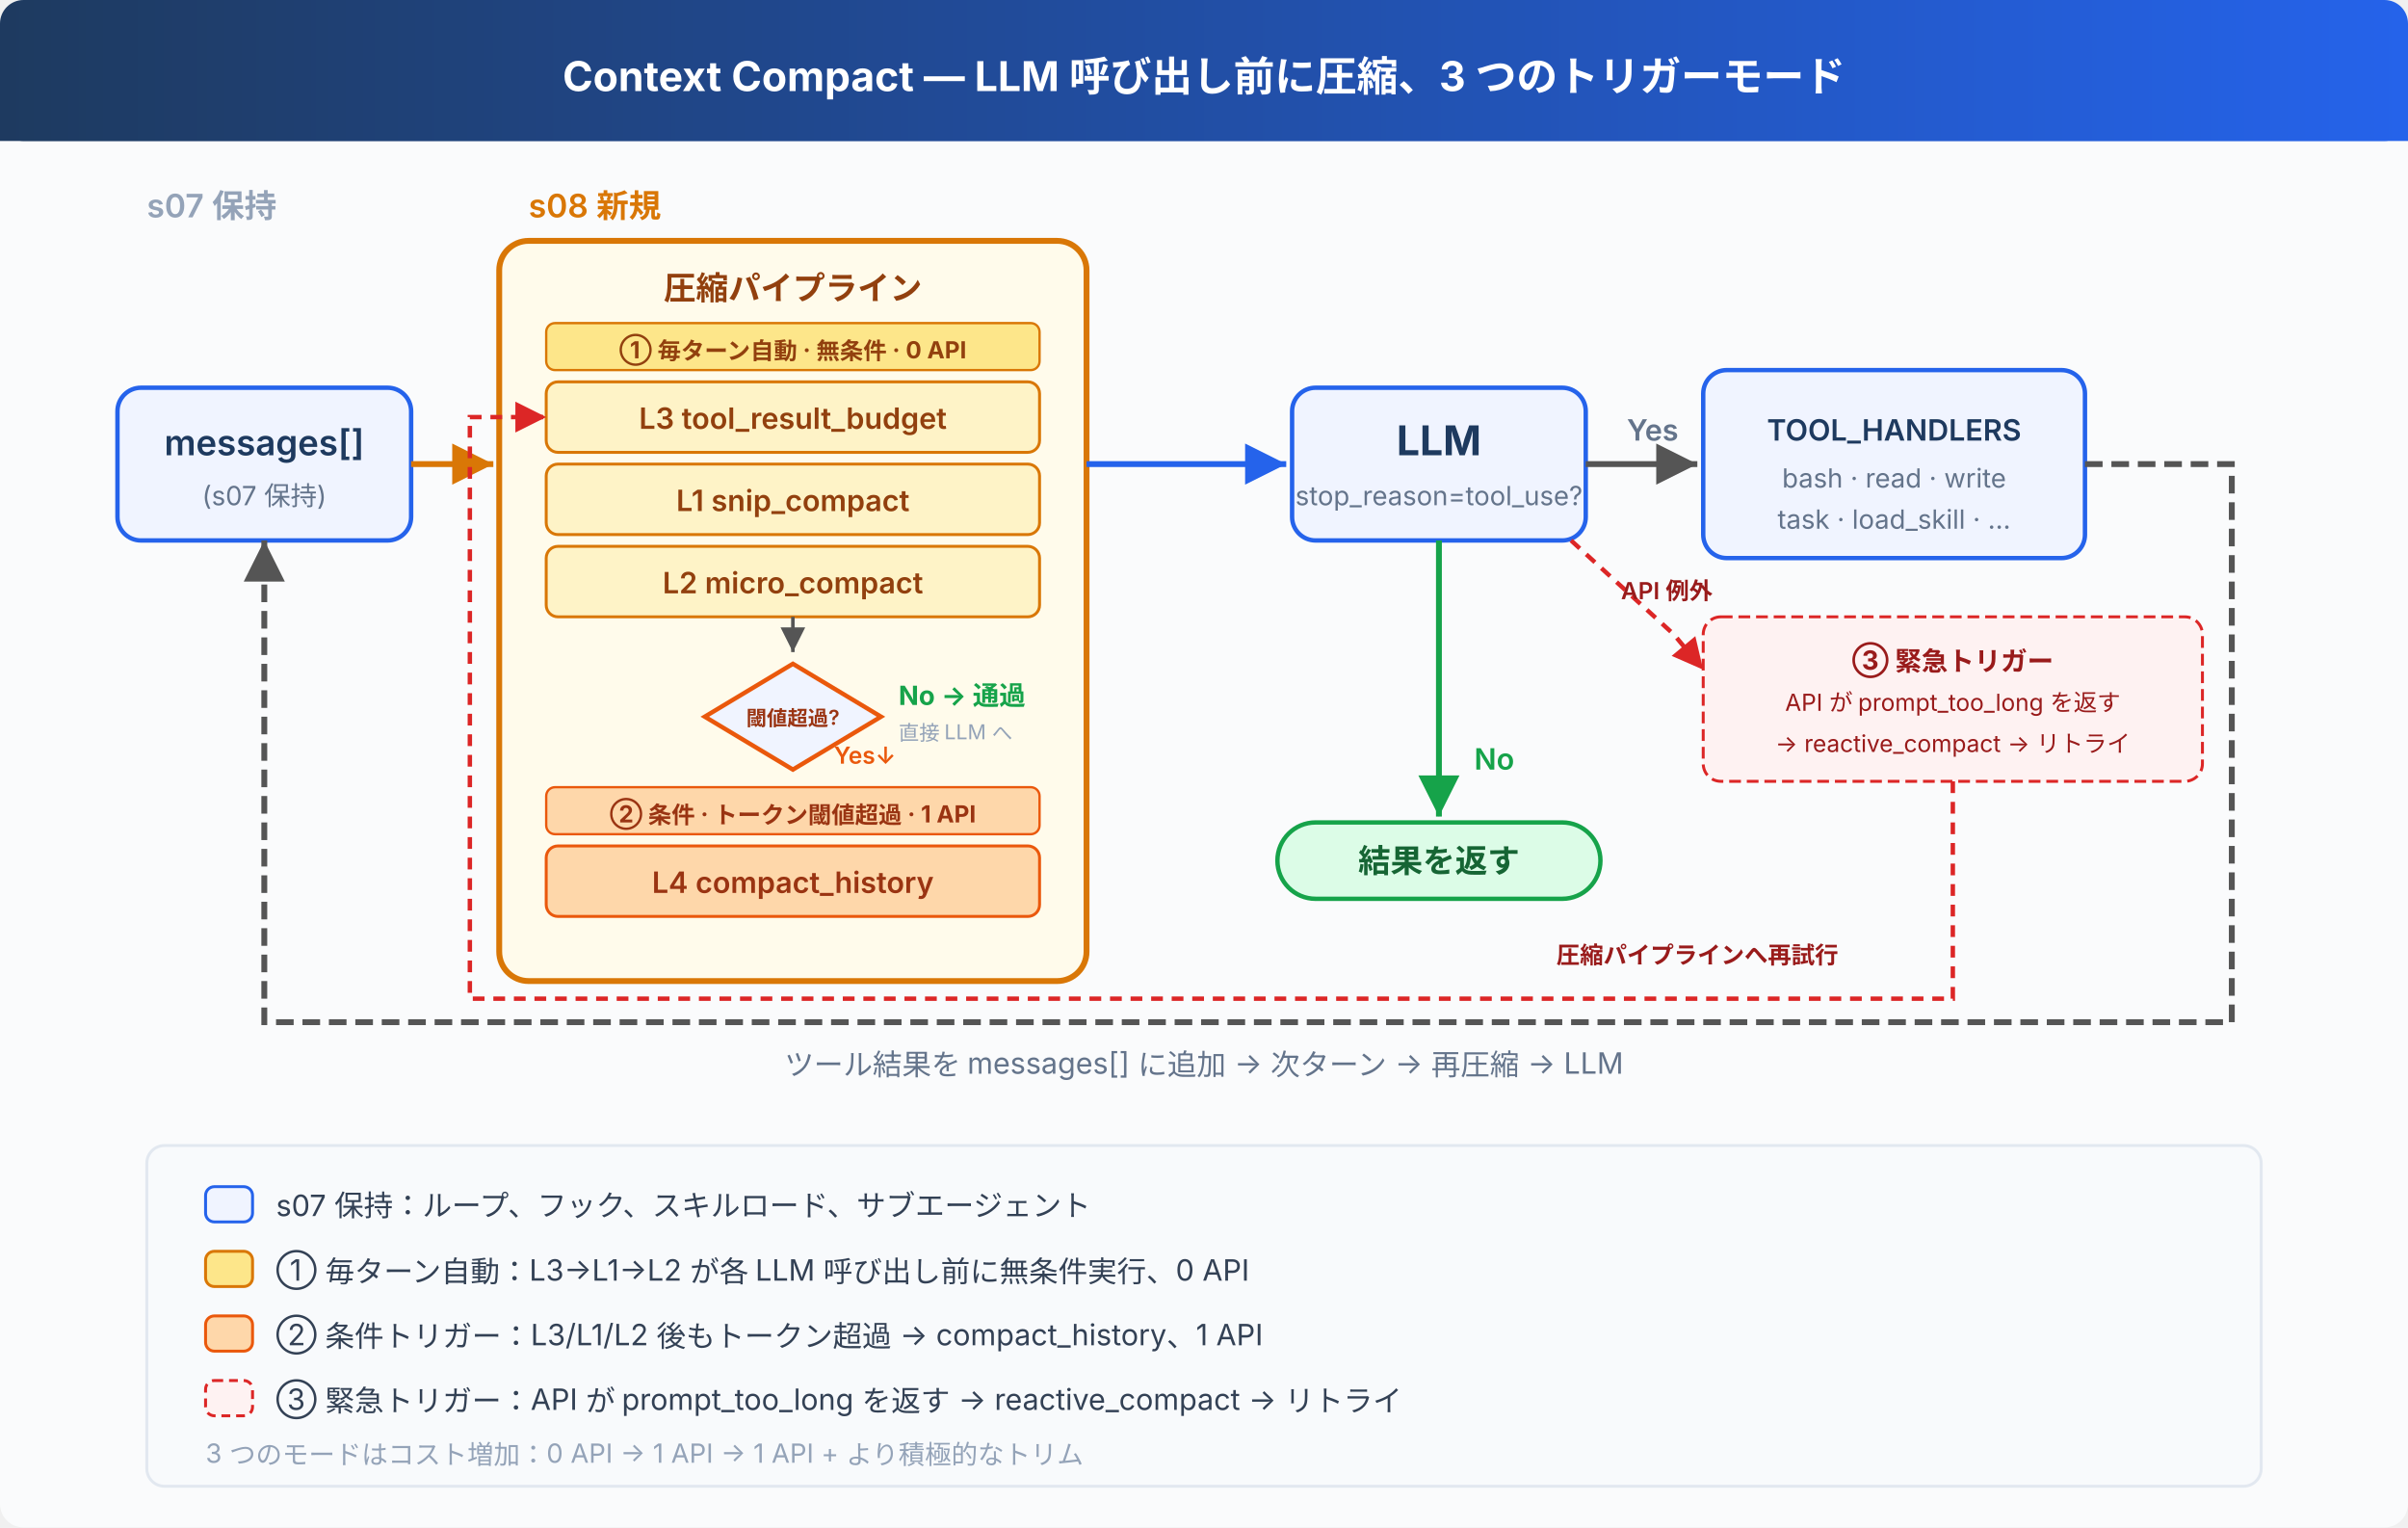
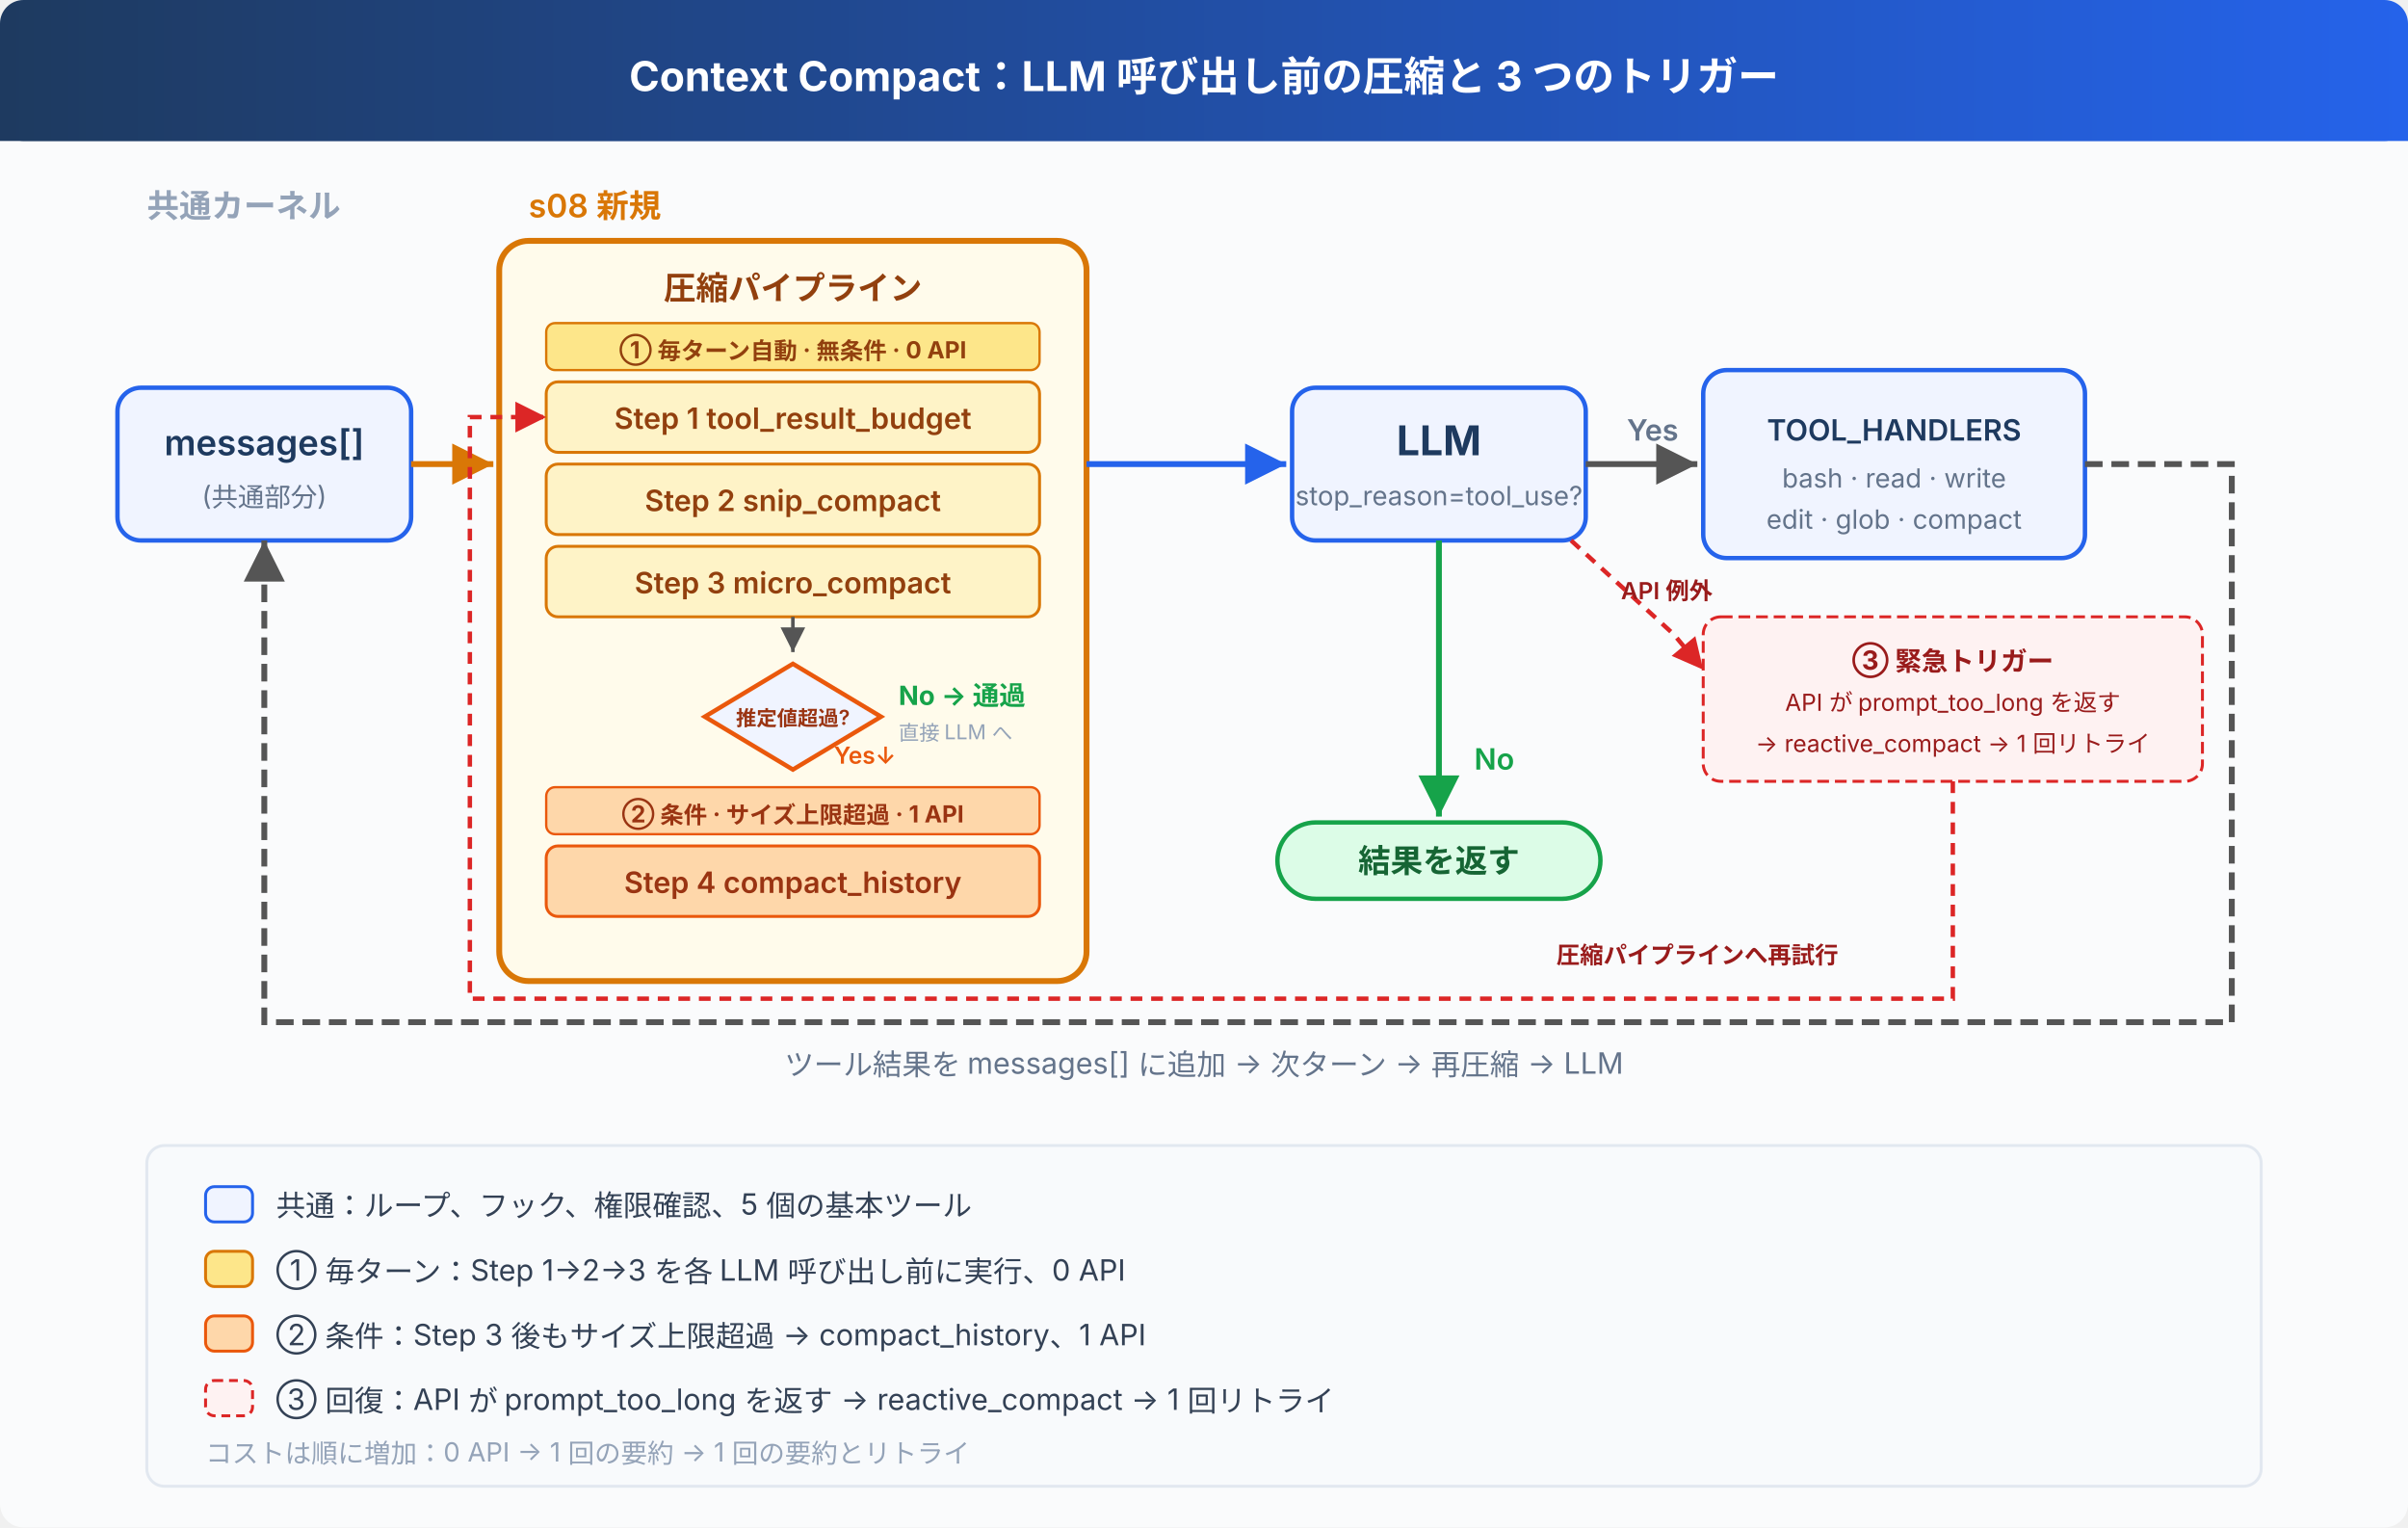
<svg xmlns="http://www.w3.org/2000/svg" viewBox="0 0 820 520" font-family="system-ui, -apple-system, sans-serif">
  <defs>
    <marker id="arrow" viewBox="0 0 10 10" refX="10" refY="5" markerWidth="7" markerHeight="7" orient="auto-start-reverse">
      <path d="M 0 0 L 10 5 L 0 10 z" fill="#555" />
    </marker>
    <marker id="arrow-blue" viewBox="0 0 10 10" refX="10" refY="5" markerWidth="7" markerHeight="7" orient="auto-start-reverse">
      <path d="M 0 0 L 10 5 L 0 10 z" fill="#2563eb" />
    </marker>
    <marker id="arrow-amber" viewBox="0 0 10 10" refX="10" refY="5" markerWidth="7" markerHeight="7" orient="auto-start-reverse">
      <path d="M 0 0 L 10 5 L 0 10 z" fill="#d97706" />
    </marker>
    <marker id="arrow-green" viewBox="0 0 10 10" refX="10" refY="5" markerWidth="7" markerHeight="7" orient="auto-start-reverse">
      <path d="M 0 0 L 10 5 L 0 10 z" fill="#16a34a" />
    </marker>
    <marker id="arrow-red" viewBox="0 0 10 10" refX="10" refY="5" markerWidth="7" markerHeight="7" orient="auto-start-reverse">
      <path d="M 0 0 L 10 5 L 0 10 z" fill="#dc2626" />
    </marker>
    <linearGradient id="header" x1="0" y1="0" x2="1" y2="0">
      <stop offset="0%" stop-color="#1e3a5f" />
      <stop offset="100%" stop-color="#2563eb" />
    </linearGradient>
  </defs>
  <rect width="820" height="520" fill="#fafbfc" rx="8" />
  <rect x="0" y="0" width="820" height="48" fill="url(#header)" rx="8" />
  <rect x="0" y="40" width="820" height="8" fill="url(#header)" />
-   <text x="410" y="31" fill="#fff" font-size="14" font-weight="700" text-anchor="middle">Context Compact — LLM 呼び出し前に圧縮、3 つのトリガーモード</text>
-   <text x="50" y="74" fill="#94a3b8" font-size="11" font-weight="600">s07 保持</text>
+   <text x="410" y="31" fill="#fff" font-size="14" font-weight="700" text-anchor="middle">Context Compact：LLM 呼び出し前の圧縮と 3 つのトリガー</text>
+   <text x="50" y="74" fill="#94a3b8" font-size="11" font-weight="600">共通カーネル</text>
  <text x="180" y="74" fill="#d97706" font-size="11" font-weight="600">s08 新規</text>
  <rect x="40" y="132" width="100" height="52" rx="8" fill="#f0f4ff" stroke="#2563eb" stroke-width="1.5" />
  <text x="90" y="155" fill="#1e3a5f" font-size="12" font-weight="600" text-anchor="middle">messages[]</text>
-   <text x="90" y="172" fill="#64748b" font-size="9" text-anchor="middle">(s07 保持)</text>
+   <text x="90" y="172" fill="#64748b" font-size="9" text-anchor="middle">(共通部分)</text>
  <line x1="140" y1="158" x2="168" y2="158" stroke="#d97706" stroke-width="2" marker-end="url(#arrow-amber)" />
  <rect x="170" y="82" width="200" height="252" rx="10" fill="#fffbeb" stroke="#d97706" stroke-width="2" />
  <text x="270" y="102" fill="#92400e" font-size="11" font-weight="700" text-anchor="middle">圧縮パイプライン</text>
  <rect x="186" y="110" width="168" height="16" rx="3" fill="#fde68a" stroke="#d97706" stroke-width="0.8" />
  <text x="270" y="122" fill="#92400e" font-size="8" font-weight="700" text-anchor="middle">① 毎ターン自動 · 無条件 · 0 API</text>
  <rect x="186" y="130" width="168" height="24" rx="4" fill="#fef3c7" stroke="#d97706" stroke-width="1" />
-   <text x="270" y="146" fill="#92400e" font-size="10" font-weight="600" text-anchor="middle">L3 tool_result_budget</text>
+   <text x="270" y="146" fill="#92400e" font-size="10" font-weight="600" text-anchor="middle">Step 1 tool_result_budget</text>
  <rect x="186" y="158" width="168" height="24" rx="4" fill="#fef3c7" stroke="#d97706" stroke-width="1" />
-   <text x="270" y="174" fill="#92400e" font-size="10" font-weight="600" text-anchor="middle">L1 snip_compact</text>
+   <text x="270" y="174" fill="#92400e" font-size="10" font-weight="600" text-anchor="middle">Step 2 snip_compact</text>
  <rect x="186" y="186" width="168" height="24" rx="4" fill="#fef3c7" stroke="#d97706" stroke-width="1" />
-   <text x="270" y="202" fill="#92400e" font-size="10" font-weight="600" text-anchor="middle">L2 micro_compact</text>
+   <text x="270" y="202" fill="#92400e" font-size="10" font-weight="600" text-anchor="middle">Step 3 micro_compact</text>
  <line x1="270" y1="210" x2="270" y2="222" stroke="#555" stroke-width="1.2" marker-end="url(#arrow)" />
  <polygon points="270,226 300,244 270,262 240,244" fill="#f0f4ff" stroke="#ea580c" stroke-width="1.5" />
-   <text x="270" y="247" fill="#9a3412" font-size="7" font-weight="600" text-anchor="middle">閾値超過?</text>
+   <text x="270" y="247" fill="#9a3412" font-size="7" font-weight="600" text-anchor="middle">推定値超過?</text>
  <text x="306" y="240" fill="#16a34a" font-size="9" font-weight="700">No → 通過</text>
  <text x="306" y="252" fill="#94a3b8" font-size="7">直接 LLM へ</text>
  <text x="284" y="260" fill="#ea580c" font-size="8" font-weight="600">Yes↓</text>
  <rect x="186" y="268" width="168" height="16" rx="3" fill="#fed7aa" stroke="#ea580c" stroke-width="0.8" />
-   <text x="270" y="280" fill="#9a3412" font-size="8" font-weight="700" text-anchor="middle">② 条件 · トークン閾値超過 · 1 API</text>
+   <text x="270" y="280" fill="#9a3412" font-size="8" font-weight="700" text-anchor="middle">② 条件 · サイズ上限超過 · 1 API</text>
  <rect x="186" y="288" width="168" height="24" rx="4" fill="#fed7aa" stroke="#ea580c" stroke-width="1" />
-   <text x="270" y="304" fill="#9a3412" font-size="10" font-weight="600" text-anchor="middle">L4 compact_history</text>
+   <text x="270" y="304" fill="#9a3412" font-size="10" font-weight="600" text-anchor="middle">Step 4 compact_history</text>
  <line x1="370" y1="158" x2="438" y2="158" stroke="#2563eb" stroke-width="2" marker-end="url(#arrow-blue)" />
  <rect x="440" y="132" width="100" height="52" rx="8" fill="#f0f4ff" stroke="#2563eb" stroke-width="1.5" />
  <text x="490" y="155" fill="#1e3a5f" font-size="14" font-weight="700" text-anchor="middle">LLM</text>
  <text x="490" y="172" fill="#64748b" font-size="9" text-anchor="middle">stop_reason=tool_use?</text>
  <line x1="490" y1="184" x2="490" y2="278" stroke="#16a34a" stroke-width="2" marker-end="url(#arrow-green)" />
  <text x="502" y="262" fill="#16a34a" font-size="10" font-weight="600">No</text>
  <rect x="435" y="280" width="110" height="26" rx="13" fill="#dcfce7" stroke="#16a34a" stroke-width="1.5" />
  <text x="490" y="297" fill="#166534" font-size="11" font-weight="600" text-anchor="middle">結果を返す</text>
  <line x1="540" y1="158" x2="578" y2="158" stroke="#555" stroke-width="2" marker-end="url(#arrow)" />
  <text x="554" y="150" fill="#64748b" font-size="10" font-weight="600">Yes</text>
  <rect x="580" y="126" width="130" height="64" rx="8" fill="#f0f4ff" stroke="#2563eb" stroke-width="1.5" />
  <text x="645" y="150" fill="#1e3a5f" font-size="10" font-weight="600" text-anchor="middle">TOOL_HANDLERS</text>
  <text x="645" y="166" fill="#64748b" font-size="9" text-anchor="middle">bash · read · write</text>
-   <text x="645" y="180" fill="#64748b" font-size="9" text-anchor="middle">task · load_skill · ...</text>
+   <text x="645" y="180" fill="#64748b" font-size="9" text-anchor="middle">edit · glob · compact</text>
  <path d="M 535 184 L 570 216 L 580 228" fill="none" stroke="#dc2626" stroke-width="1.5" stroke-dasharray="4,3" marker-end="url(#arrow-red)" />
  <text x="552" y="204" fill="#991b1b" font-size="8" font-weight="600">API 例外</text>
  <path d="M 665 266 L 665 340 L 160 340 L 160 142 L 186 142" fill="none" stroke="#dc2626" stroke-width="1.5" stroke-dasharray="4,3" marker-end="url(#arrow-red)" />
  <text x="530" y="328" fill="#991b1b" font-size="8" font-weight="600">圧縮パイプラインへ再試行</text>
  <rect x="580" y="210" width="170" height="56" rx="6" fill="#fef2f2" stroke="#dc2626" stroke-width="1" stroke-dasharray="4,2" />
  <text x="665" y="228" fill="#991b1b" font-size="9" font-weight="700" text-anchor="middle">③ 緊急トリガー</text>
  <text x="665" y="242" fill="#991b1b" font-size="8" text-anchor="middle">API が prompt_too_long を返す</text>
-   <text x="665" y="256" fill="#991b1b" font-size="8" text-anchor="middle">→ reactive_compact → リトライ</text>
+   <text x="665" y="256" fill="#991b1b" font-size="8" text-anchor="middle">→ reactive_compact → 1 回リトライ</text>
  <path d="M 710 158 L 760 158 L 760 348 L 90 348 L 90 184" fill="none" stroke="#555" stroke-width="2" marker-end="url(#arrow)" stroke-dasharray="6,3" />
  <text x="410" y="366" fill="#64748b" font-size="10" text-anchor="middle">ツール結果を messages[] に追加 → 次ターン → 再圧縮 → LLM</text>
  <rect x="50" y="390" width="720" height="116" rx="6" fill="#f8fafc" stroke="#e2e8f0" stroke-width="1" />
  <rect x="70" y="404" width="16" height="12" rx="3" fill="#f0f4ff" stroke="#2563eb" stroke-width="1" />
-   <text x="94" y="414" fill="#334155" font-size="10">s07 保持：ループ、フック、スキルロード、サブエージェント</text>
+   <text x="94" y="414" fill="#334155" font-size="10">共通：ループ、フック、権限確認、5 個の基本ツール</text>
  <rect x="70" y="426" width="16" height="12" rx="3" fill="#fde68a" stroke="#d97706" stroke-width="1" />
-   <text x="94" y="436" fill="#334155" font-size="10">① 毎ターン自動：L3→L1→L2 が各 LLM 呼び出し前に無条件実行、0 API</text>
+   <text x="94" y="436" fill="#334155" font-size="10">① 毎ターン：Step 1→2→3 を各 LLM 呼び出し前に実行、0 API</text>
  <rect x="70" y="448" width="16" height="12" rx="3" fill="#fed7aa" stroke="#ea580c" stroke-width="1" />
-   <text x="94" y="458" fill="#334155" font-size="10">② 条件トリガー：L3/L1/L2 後もトークン超過 → compact_history、1 API</text>
+   <text x="94" y="458" fill="#334155" font-size="10">② 条件：Step 3 後もサイズ上限超過 → compact_history、1 API</text>
  <rect x="70" y="470" width="16" height="12" rx="3" fill="#fef2f2" stroke="#dc2626" stroke-width="1" stroke-dasharray="3,2" />
-   <text x="94" y="480" fill="#334155" font-size="10">③ 緊急トリガー：API が prompt_too_long を返す → reactive_compact → リトライ</text>
-   <text x="70" y="498" fill="#94a3b8" font-size="9">3 つのモードはコスト増加：0 API → 1 API → 1 API + より積極的なトリム</text>
+   <text x="94" y="480" fill="#334155" font-size="10">③ 回復：API が prompt_too_long を返す → reactive_compact → 1 回リトライ</text>
+   <text x="70" y="498" fill="#94a3b8" font-size="9">コストは順に増加：0 API → 1 回の要約 → 1 回の要約とリトライ</text>
</svg>
